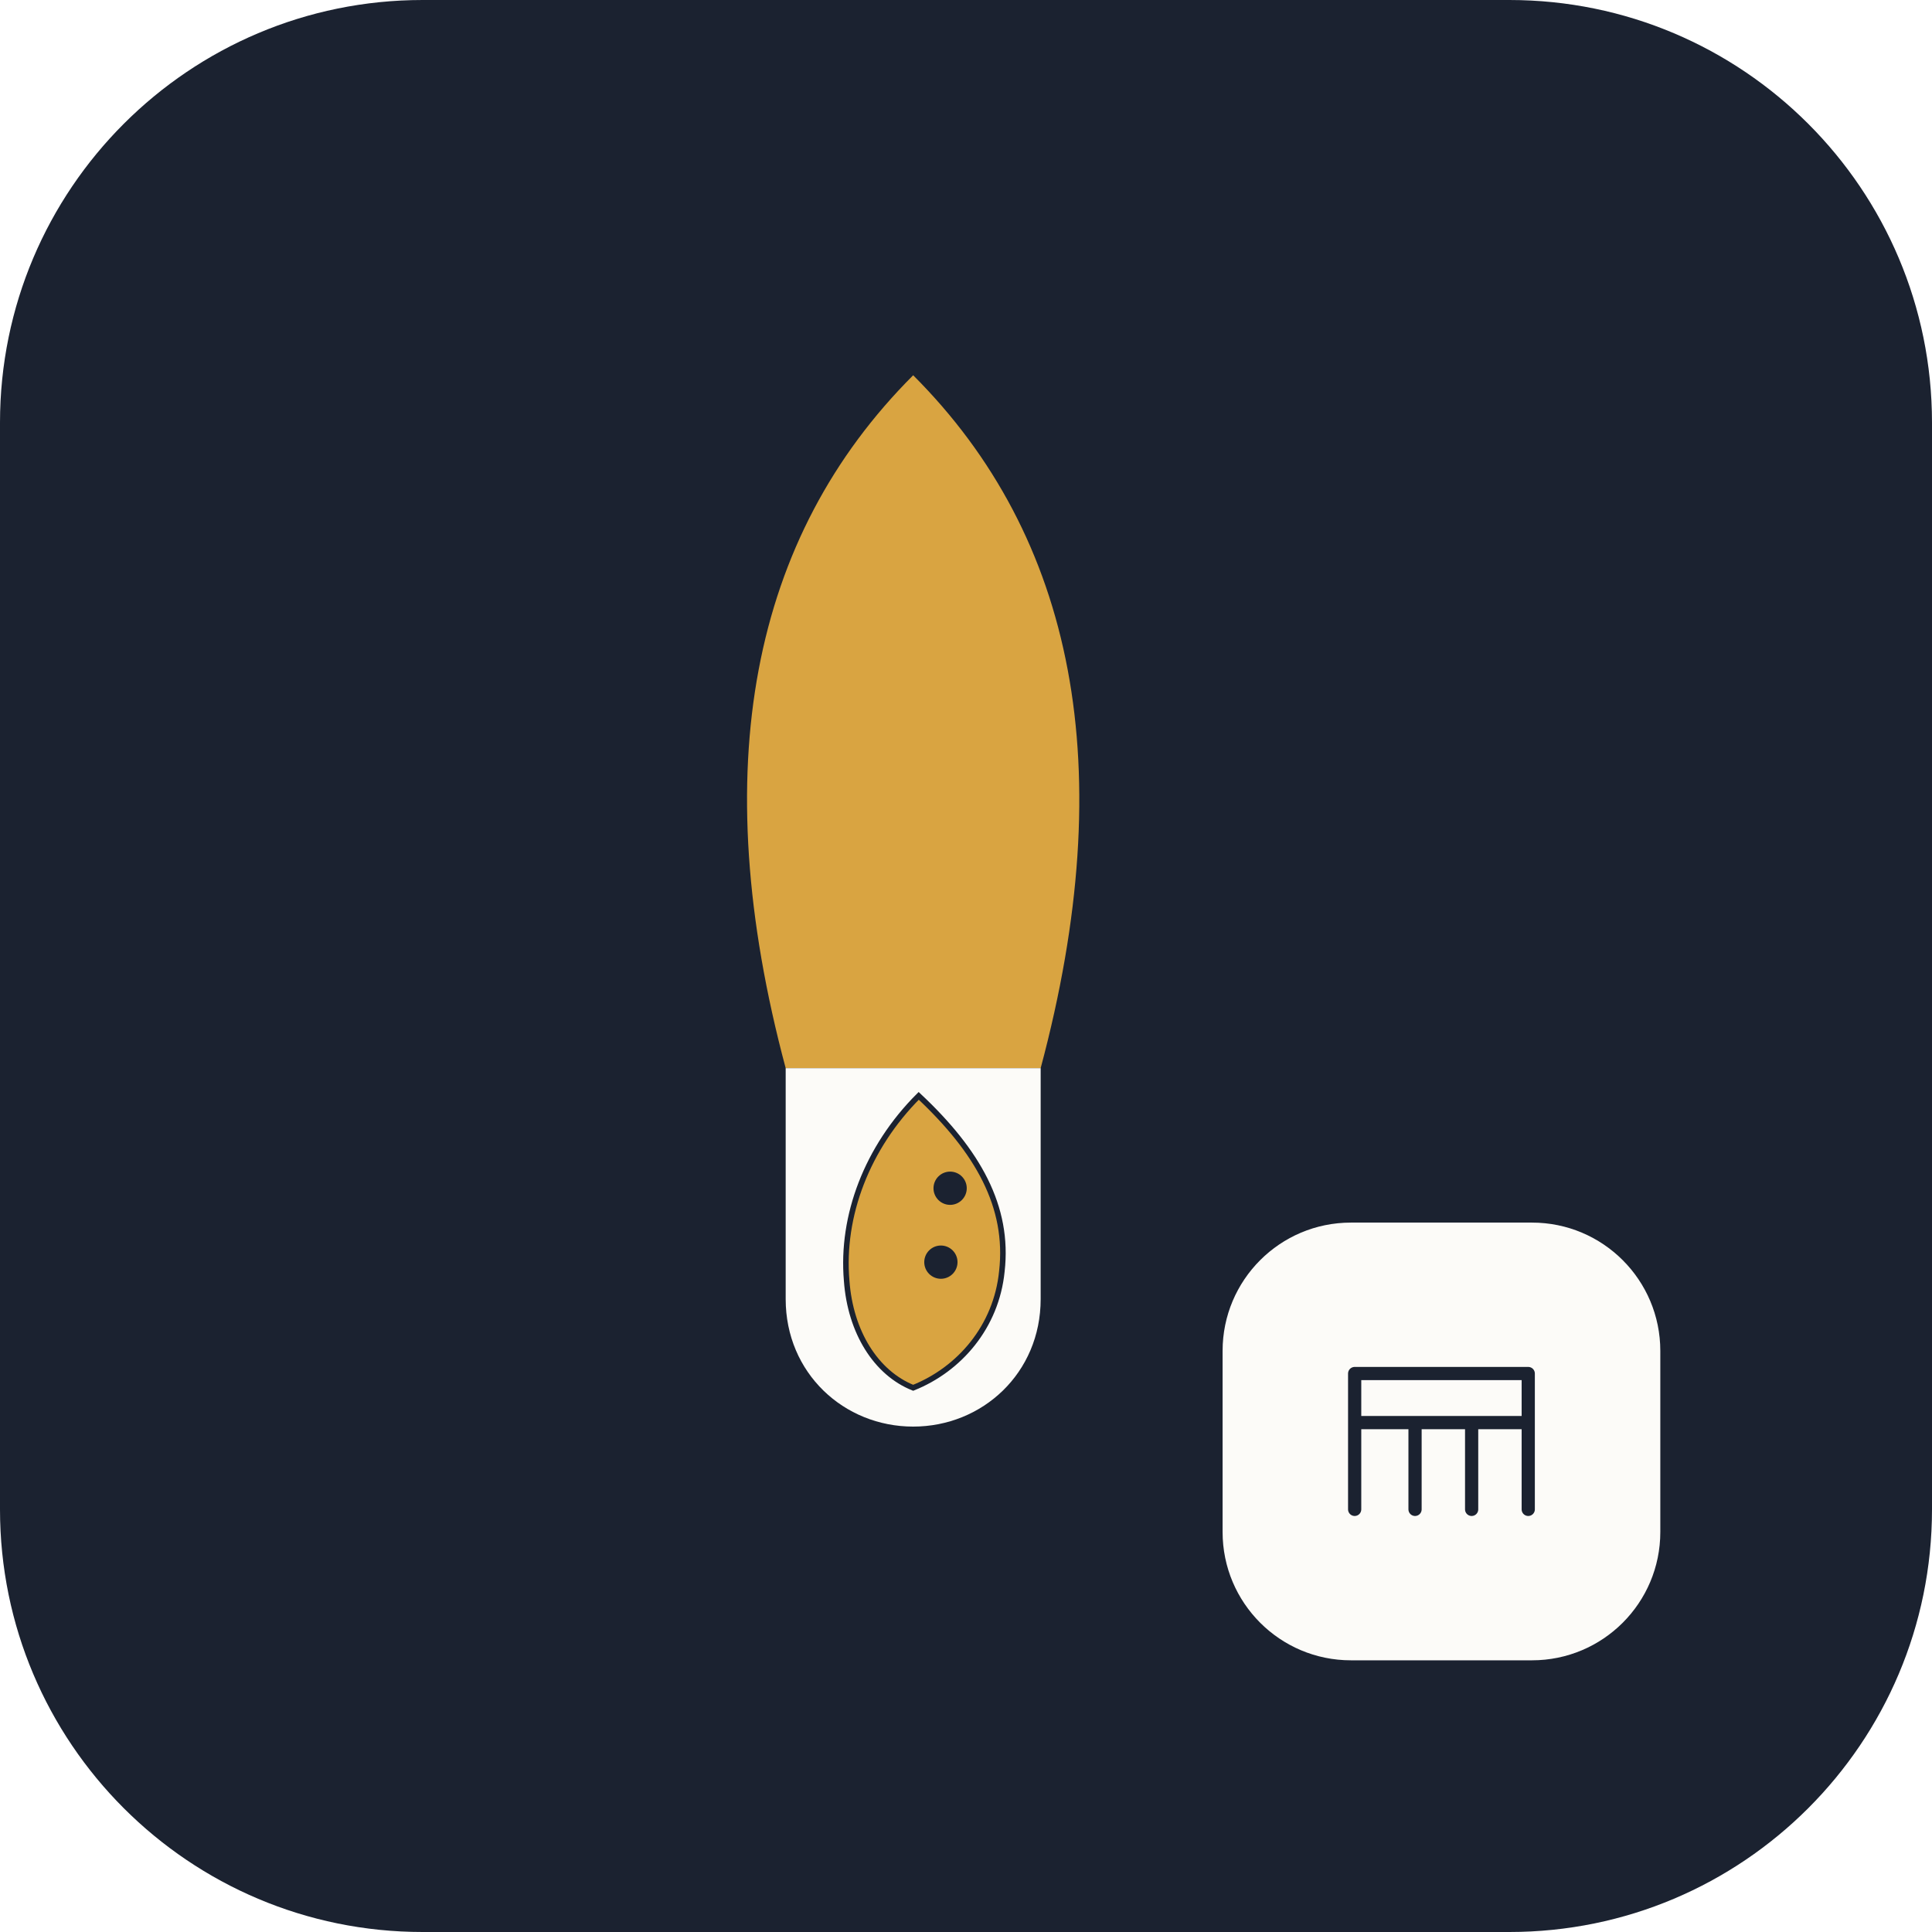
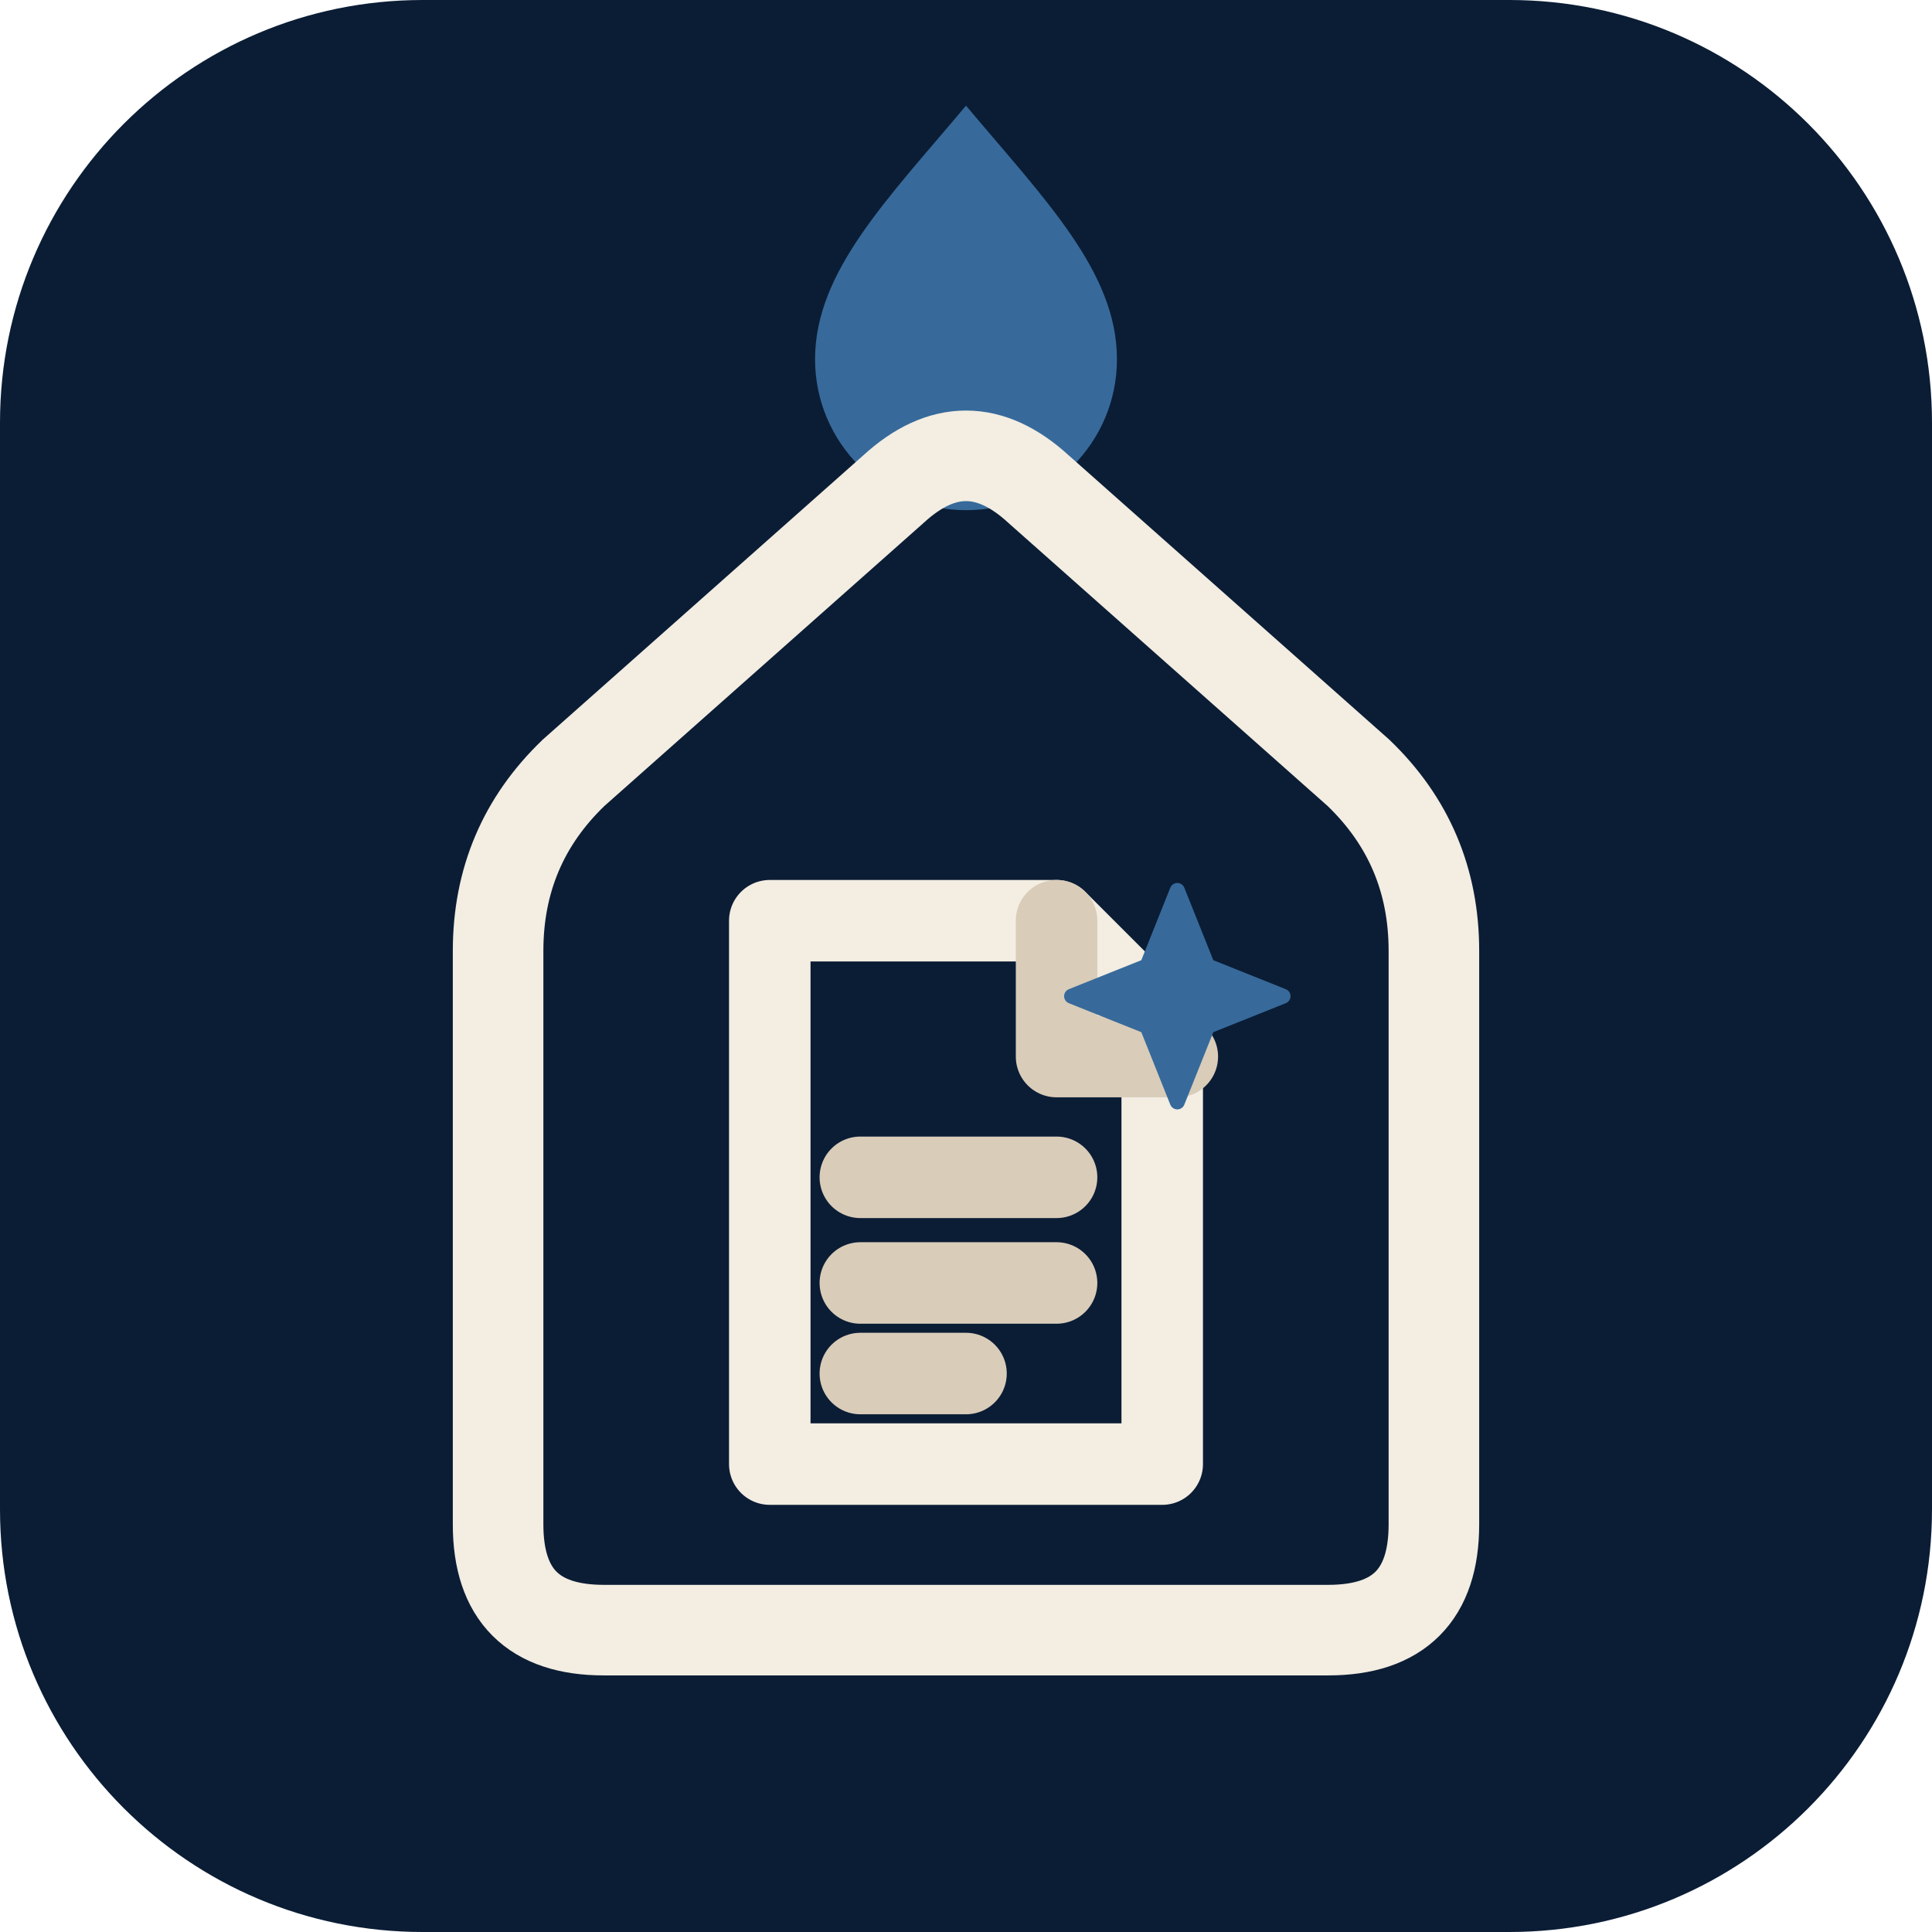
- <svg xmlns="http://www.w3.org/2000/svg" viewBox="0 0 512 512" role="img" aria-label="Irsyads apma">
-   <rect width="512" height="512" rx="112" fill="#1B2230" />
-   <svg x="100" y="64" width="284" height="350" viewBox="110 95 580 580">
-     <path fill="#D9A441" d="M400 100C487.5 187.5 512.5 312.5 469 475L331 475C287.5 312.5 312.5 187.5 400 100Z" />
-     <path fill="#FCFBF8" d="M331 475L469 475L469 600C469 640 437.5 669 400 669C362.5 669 331 640 331 600Z" />
-     <path fill="#D9A441" stroke="#1B2230" stroke-width="3" d="M403 490C435 520 452 550 448 585C445 615 425 638 400 648C380 640 366 618 364 590C361 555 375 518 403 490Z" />
-     <circle cx="420" cy="540" r="9" fill="#1B2230" />
-     <circle cx="415" cy="580" r="9" fill="#1B2230" />
-   </svg>
-   <rect x="324" y="324" width="116" height="116" rx="34" fill="#FCFBF8" />
-   <g transform="translate(350 350)" fill="none" stroke="#1B2230" stroke-width="3.5" stroke-linecap="round" stroke-linejoin="round">
-     <path d="M9 50V14h46v36M9 27h46M25 27v23M40 27v23" />
+ <svg xmlns="http://www.w3.org/2000/svg" viewBox="0 0 64 64" width="64" height="64" aria-hidden="true">
+   <rect width="64" height="64" rx="14" fill="#0B1D35" />
+   <g transform="translate(32 32) scale(1) translate(-32 -32)">
+     <path d="M32 3.5C34.6 6.6 37 9 37 11.9a5 5 0 0 1-10 0C27 9 29.4 6.6 32 3.5Z" fill="#376A9B" />
+     <path d="M20 54Q16.5 54 16.5 50.5V31.5Q16.5 28 19 25.6L29.6 16.2Q32 14 34.4 16.2L45 25.6Q47.5 28 47.5 31.5V50.5Q47.5 54 44 54Z" fill="none" stroke="#F3EDE2" stroke-width="3" stroke-linejoin="round" />
+     <g transform="translate(32 39) scale(.5) translate(-32 -32)" fill="none" stroke="#F3EDE2" stroke-width="5.4" stroke-linecap="round" stroke-linejoin="round">
+       <path d="M19 15h19l7 7v29H19Z" />
+       <path d="M38 15v9h8M25 32h13M25 39h13M25 45h7" stroke="#D9CCB9" />
+       <path d="m46 13 2 5 5 2-5 2-2 5-2-5-5-2 5-2Z" fill="#376A9B" stroke="#376A9B" stroke-width="1" />
+     </g>
  </g>
</svg>
